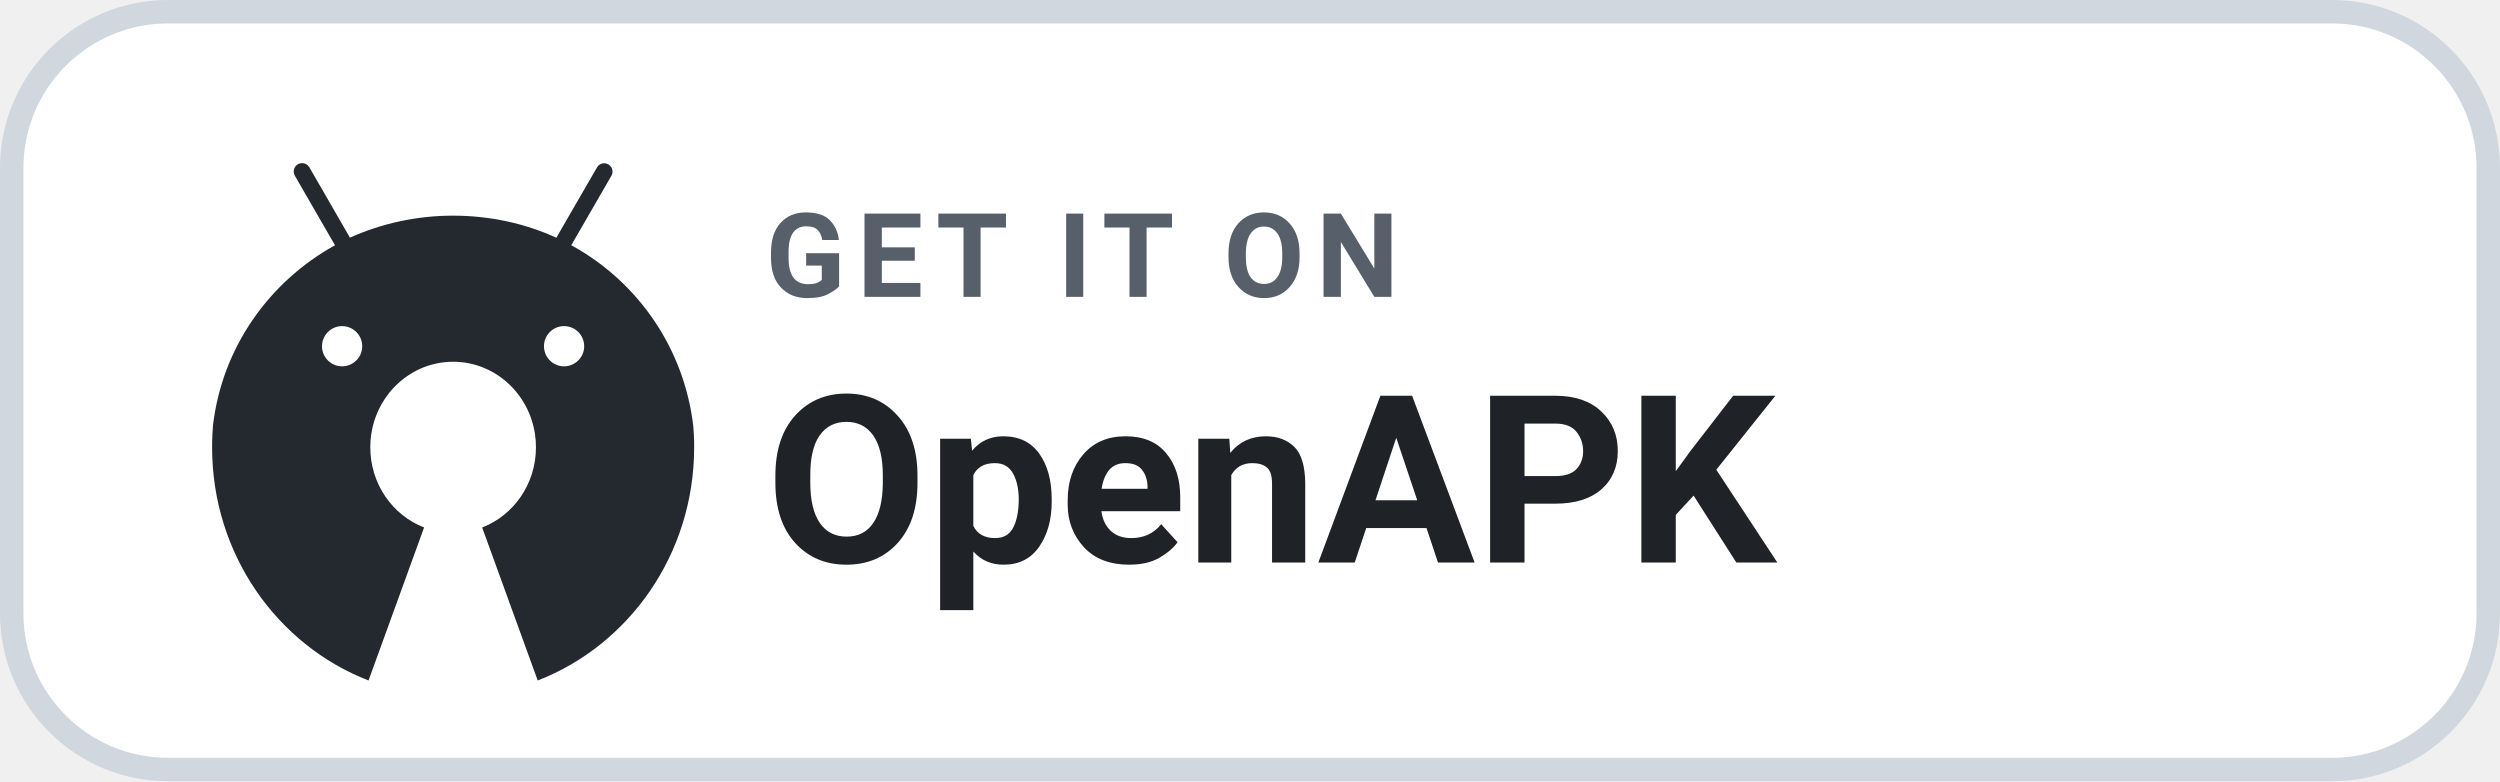
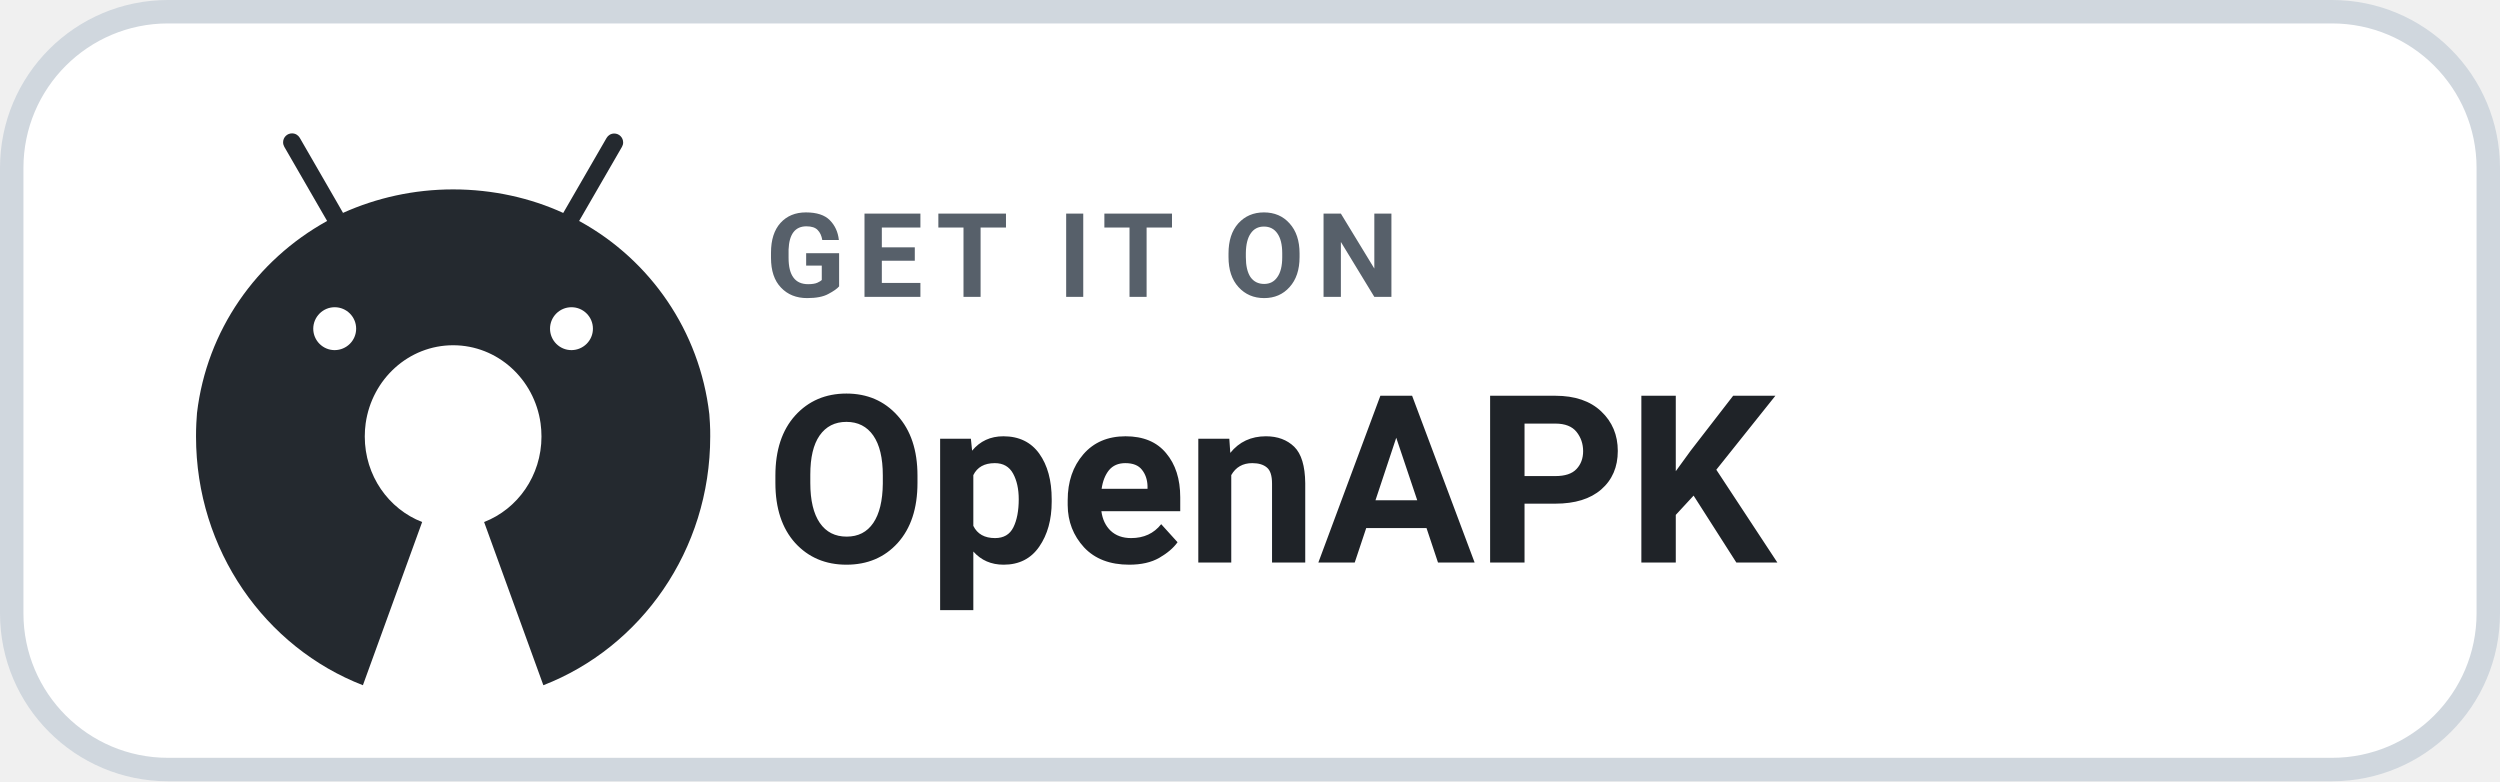
<svg xmlns="http://www.w3.org/2000/svg" width="160" height="50" viewBox="0 0 160 50" role="img" aria-label="GET IT ON OpenAPK">
  <rect x=".75" y=".75" width="158.5" height="48.5" rx="10" fill="#FFFFFF" stroke="#D0D7DE" stroke-width="1.5" />
-   <g transform="translate(11 9) scale(0.045)">
+   <g transform="translate(9.8 7.0) scale(0.048)">
    <path fill="#24292F" d="M742.4,418.6c-0.2-4.1-0.5-8.1-0.8-12.2c-12.9-111.3-79-205.3-171.9-256.7l-1.7-0.9l0,0l9.2-15.9l47.9-82.9c1-1.7,1.6-3.7,1.6-5.9c0-6.6-5.3-11.9-11.9-11.9c-4.4,0-8.2,2.4-10.2,5.9l0,0l-47.9,82.9l-9.9,17.1c-43.1-19.8-93.6-31.4-146.8-31.4c-52.3,0-102,11.2-146.8,31.3l0,0.1l-2.2,0.9c0.7-0.3,1.5-0.7,2.2-1l-9.8-17.1l-47.9-83c-2.1-3.6-5.9-5.9-10.3-5.9c-6.6,0-11.9,5.3-11.9,11.9c0,2.2,0.6,4.2,1.6,6l0,0l47.9,83l9.2,15.9C137.6,201,71.5,294.8,58.5,404.8c-0.4,4.6-0.7,9.2-0.9,13.8c-0.3,5.8-0.4,11.7-0.4,17.6c0,151.8,92.5,281.2,222.5,331.6l79-217.6c-44.7-17.3-76.5-61.8-76.5-114c0-6,0.4-11.9,1.2-17.6c8.3-58.9,57.3-104.1,116.6-104.1c59.3,0,108.4,45.2,116.6,104.1c0.8,5.8,1.2,11.6,1.2,17.6c0,52.2-31.8,96.7-76.5,114l79,217.6c130-50.4,222.5-179.8,222.5-331.6C742.9,430.3,742.7,424.4,742.4,418.6z M242.1,263.8c15.8,0,28.6,12.8,28.6,28.6c0,15.8-12.8,28.5-28.6,28.6c-15.8,0-28.6-12.8-28.6-28.6C213.6,276.6,226.4,263.8,242.1,263.8z M557.8,263.8c15.8,0,28.6,12.8,28.6,28.6c0,15.8-12.8,28.5-28.6,28.6c-15.8,0-28.6-12.8-28.6-28.6C529.2,276.6,542,263.8,557.8,263.8z" />
  </g>
  <text x="49" y="19" fill="#57606A" font-family="-apple-system,BlinkMacSystemFont,'Segoe UI',Roboto,Helvetica,Arial,sans-serif" font-size="7.5" font-weight="700" letter-spacing=".75">GET IT ON</text>
  <text x="49" y="36" fill="#1F2328" font-family="-apple-system,BlinkMacSystemFont,'Segoe UI',Roboto,Helvetica,Arial,sans-serif" font-size="15" font-weight="700">OpenAPK</text>
</svg>
